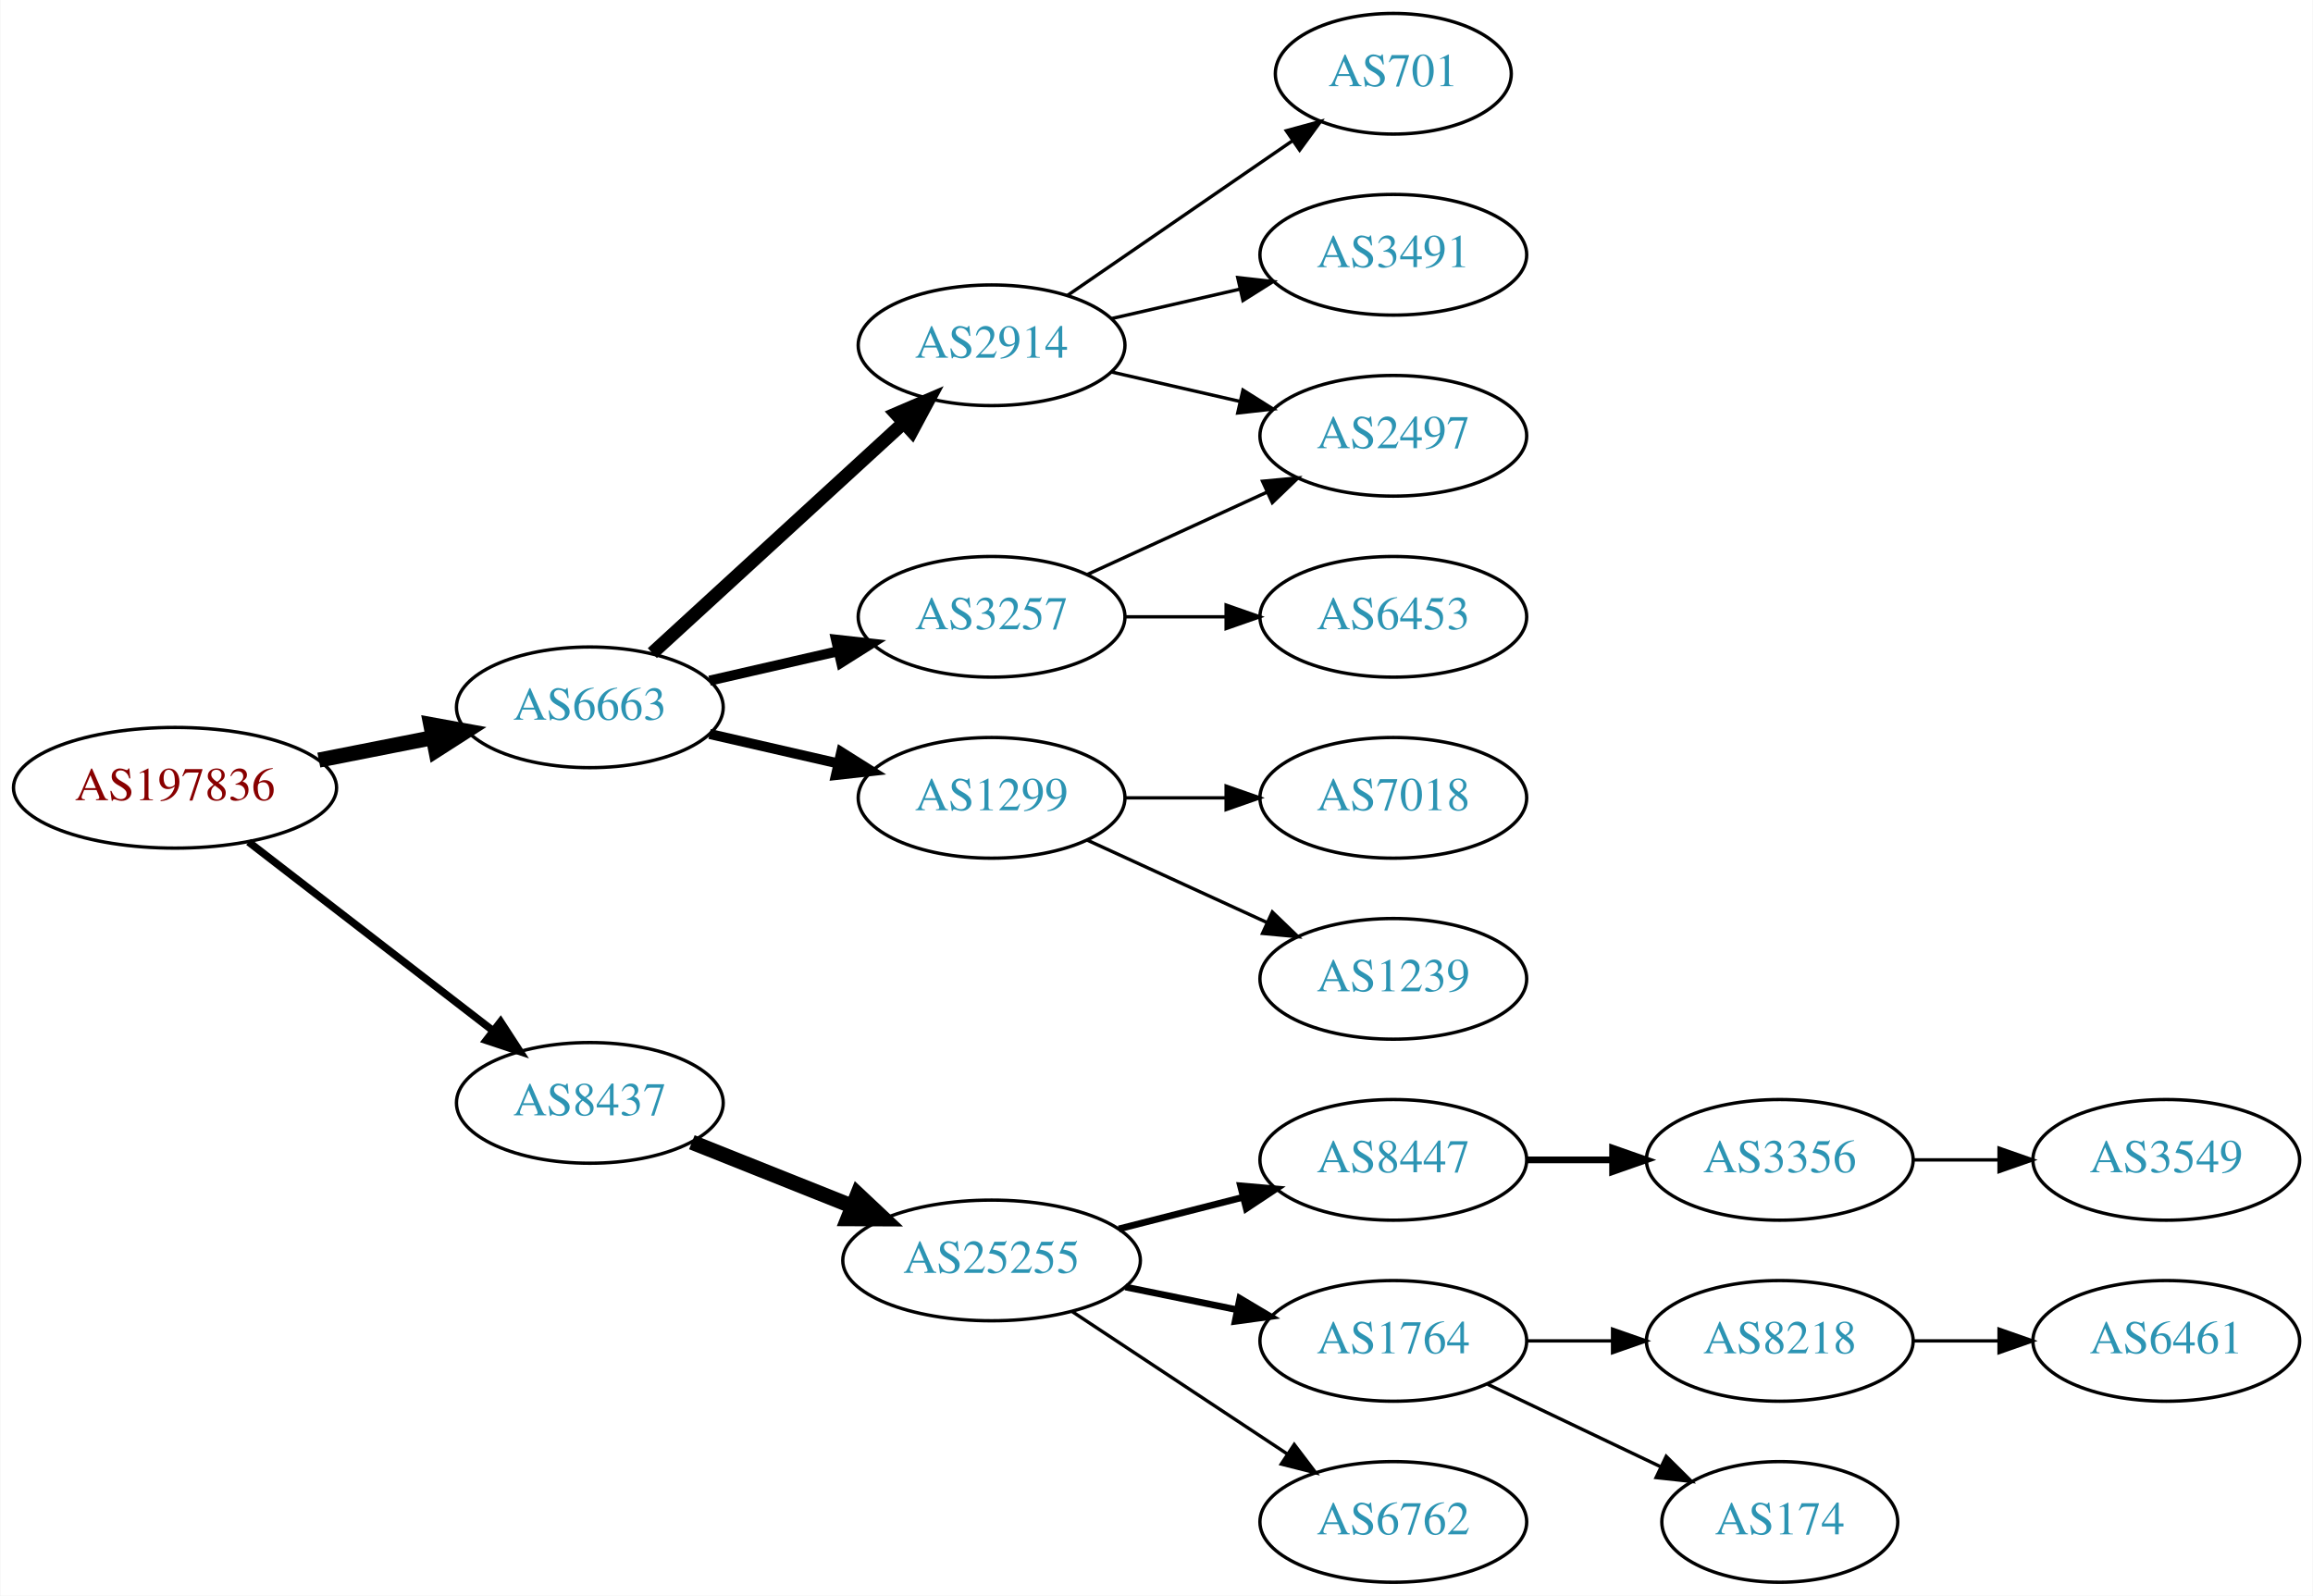
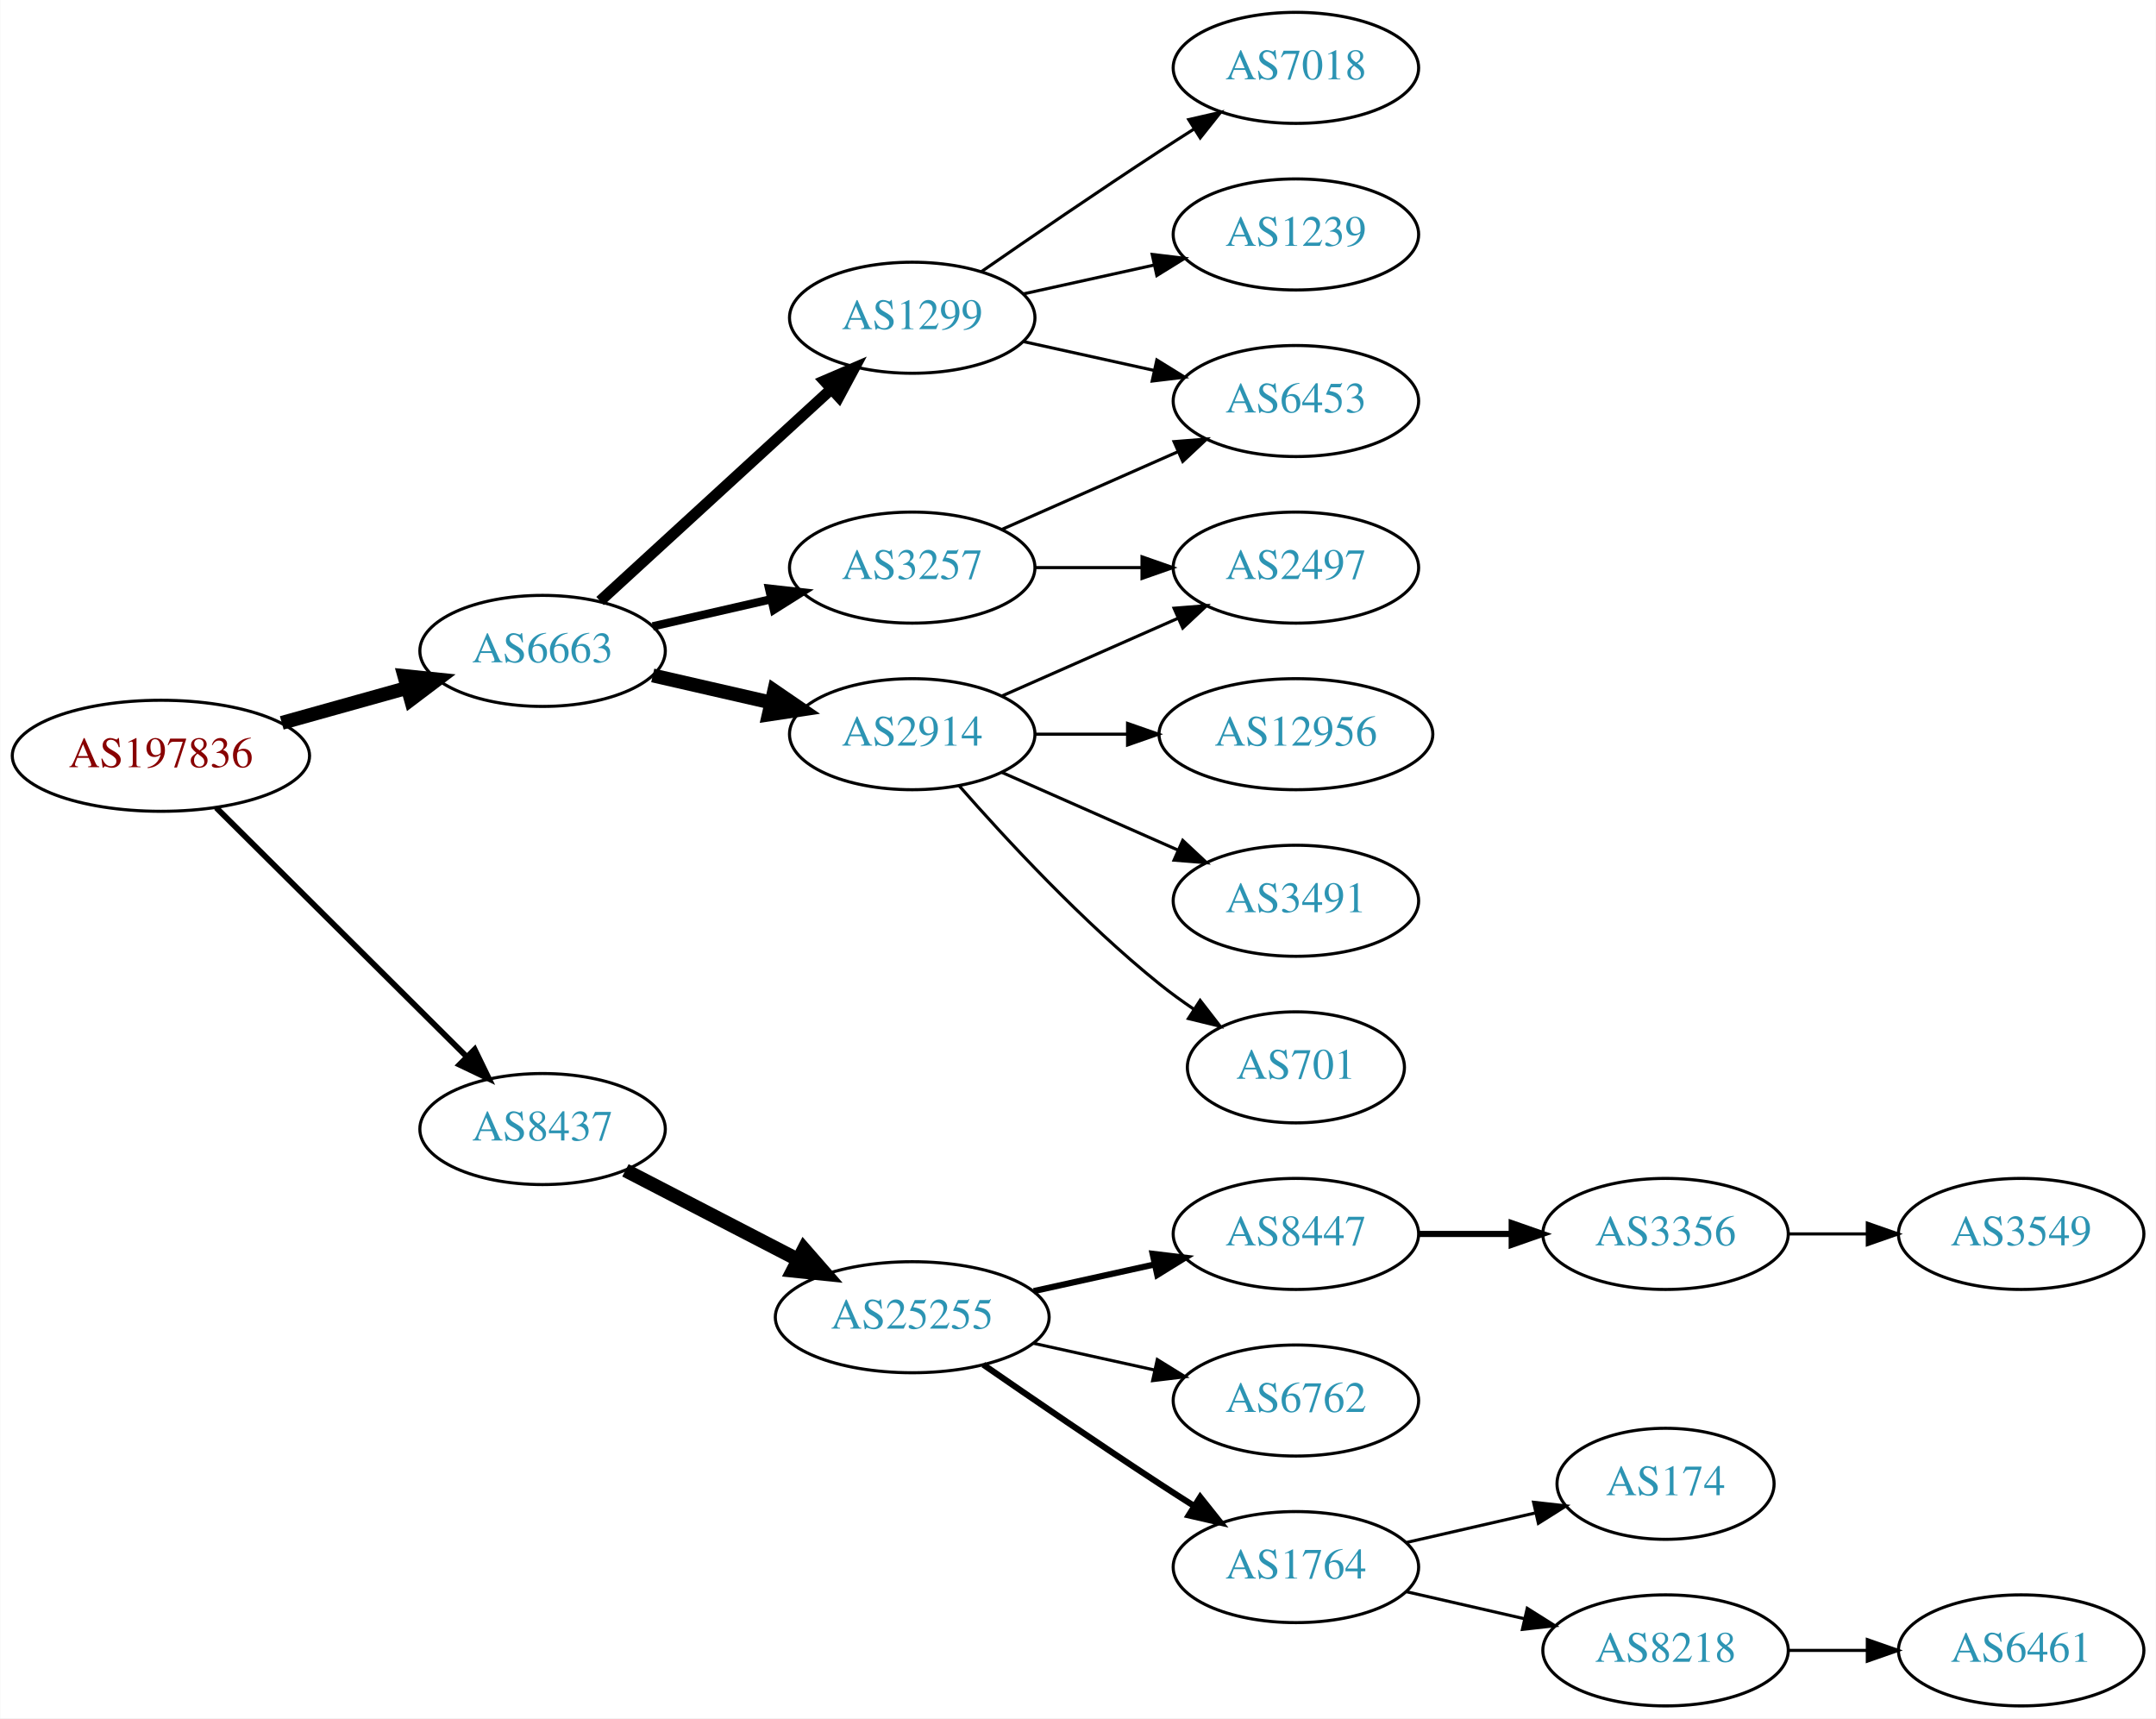
- <svg xmlns="http://www.w3.org/2000/svg" xmlns:xlink="http://www.w3.org/1999/xlink" width="690pt" height="476pt" viewBox="0.00 0.00 689.76 476.00">
-   <g id="graph0" class="graph" transform="scale(1 1) rotate(0) translate(4 472)">
-     <polygon fill="white" stroke="none" points="-4,4 -4,-472 685.755,-472 685.755,4 -4,4" />
+ <svg xmlns="http://www.w3.org/2000/svg" xmlns:xlink="http://www.w3.org/1999/xlink" width="699pt" height="557pt" viewBox="0.00 0.00 698.85 557.00">
+   <g id="graph0" class="graph" transform="scale(1 1) rotate(0) translate(4 553)">
+     <polygon fill="white" stroke="none" points="-4,4 -4,-553 694.855,-553 694.855,4 -4,4" />
    <g id="node1" class="node">
      <g id="a_node1">
        <a xlink:href="/asn/197836" xlink:title="AS197836 ~ OMV Gas GmbH [AT]">
-           <ellipse fill="#ffffff" stroke="black" cx="48.096" cy="-237" rx="48.192" ry="18" />
-           <text text-anchor="middle" x="48.096" y="-233.3" font-family="Times,serif" font-size="14.00" fill="#880000">AS197836</text>
+           <ellipse fill="#ffffff" stroke="black" cx="48.096" cy="-308" rx="48.192" ry="18" />
+           <text text-anchor="middle" x="48.096" y="-304.3" font-family="Times,serif" font-size="14.00" fill="#880000">AS197836</text>
        </a>
      </g>
    </g>
    <g id="node2" class="node">
      <g id="a_node2">
        <a xlink:href="/asn/6663" xlink:title="AS6663 ~ Euroweb Romania S.R.L. [RO]">
-           <ellipse fill="#ffffff" stroke="black" cx="171.838" cy="-261" rx="39.794" ry="18" />
-           <text text-anchor="middle" x="171.838" y="-257.3" font-family="Times,serif" font-size="14.00" fill="#2c94b3">AS6663</text>
+           <ellipse fill="#ffffff" stroke="black" cx="171.838" cy="-342" rx="39.794" ry="18" />
+           <text text-anchor="middle" x="171.838" y="-338.3" font-family="Times,serif" font-size="14.00" fill="#2c94b3">AS6663</text>
        </a>
      </g>
    </g>
    <g id="edge1" class="edge">
-       <path fill="none" stroke="black" stroke-width="4.5" d="M90.993,-245.259C101.946,-247.419 113.81,-249.758 124.958,-251.955" />
-       <polygon fill="black" stroke="black" stroke-width="4.5" points="124.376,-255.854 134.949,-253.925 125.9,-248.128 124.376,-255.854" />
+       <path fill="none" stroke="black" stroke-width="4.5" d="M87.282,-318.665C100.173,-322.265 114.649,-326.308 127.885,-330.004" />
+       <polygon fill="black" stroke="black" stroke-width="4.5" points="127.026,-333.853 137.717,-332.75 129.145,-326.268 127.026,-333.853" />
    </g>
    <g id="node3" class="node">
      <g id="a_node3">
        <a xlink:href="/asn/8437" xlink:title="AS8437 ~ Hutchison Drei Austria GmbH [AT]">
-           <ellipse fill="#ffffff" stroke="black" cx="171.838" cy="-143" rx="39.794" ry="18" />
-           <text text-anchor="middle" x="171.838" y="-139.3" font-family="Times,serif" font-size="14.00" fill="#2c94b3">AS8437</text>
+           <ellipse fill="#ffffff" stroke="black" cx="171.838" cy="-187" rx="39.794" ry="18" />
+           <text text-anchor="middle" x="171.838" y="-183.3" font-family="Times,serif" font-size="14.00" fill="#2c94b3">AS8437</text>
        </a>
      </g>
    </g>
    <g id="edge2" class="edge">
-       <path fill="none" stroke="black" stroke-width="2.25" d="M70.024,-220.841C90.158,-205.295 120.732,-181.688 142.93,-164.548" />
-       <polygon fill="black" stroke="black" stroke-width="2.25" points="145.213,-167.208 150.989,-158.326 140.935,-161.667 145.213,-167.208" />
+       <path fill="none" stroke="black" stroke-width="1.875" d="M66.023,-291.175C87.129,-270.198 123.327,-234.222 147.17,-210.523" />
+       <polygon fill="black" stroke="black" stroke-width="1.875" points="149.818,-212.827 154.443,-203.295 144.883,-207.862 149.818,-212.827" />
    </g>
    <g id="node4" class="node">
      <g id="a_node4">
-         <a xlink:href="/asn/2914" xlink:title="AS2914 ~ NTT America, Inc. [US]">
-           <ellipse fill="#ffffff" stroke="black" cx="291.681" cy="-369" rx="39.794" ry="18" />
-           <text text-anchor="middle" x="291.681" y="-365.3" font-family="Times,serif" font-size="14.00" fill="#2c94b3">AS2914</text>
+         <a xlink:href="/asn/1299" xlink:title="AS1299 ~ Telia Carrier [EU]">
+           <ellipse fill="#ffffff" stroke="black" cx="291.681" cy="-450" rx="39.794" ry="18" />
+           <text text-anchor="middle" x="291.681" y="-446.3" font-family="Times,serif" font-size="14.00" fill="#2c94b3">AS1299</text>
        </a>
      </g>
    </g>
    <g id="edge3" class="edge">
-       <path fill="none" stroke="black" stroke-width="4" d="M190.48,-277.169C210.353,-295.382 242.815,-325.133 265.384,-345.817" />
-       <polygon fill="black" stroke="black" stroke-width="4" points="263.181,-348.545 272.918,-352.721 267.91,-343.384 263.181,-348.545" />
+       <path fill="none" stroke="black" stroke-width="3.6" d="M190.48,-358.169C210.353,-376.382 242.815,-406.133 265.384,-426.817" />
+       <polygon fill="black" stroke="black" stroke-width="3.6" points="263.181,-429.545 272.918,-433.721 267.91,-424.384 263.181,-429.545" />
    </g>
    <g id="node5" class="node">
      <g id="a_node5">
-         <a xlink:href="/asn/3257" xlink:title="AS3257 ~ GTT [DE]">
-           <ellipse fill="#ffffff" stroke="black" cx="291.681" cy="-288" rx="39.794" ry="18" />
-           <text text-anchor="middle" x="291.681" y="-284.3" font-family="Times,serif" font-size="14.00" fill="#2c94b3">AS3257</text>
+         <a xlink:href="/asn/2914" xlink:title="AS2914 ~ NTT America, Inc. [US]">
+           <ellipse fill="#ffffff" stroke="black" cx="291.681" cy="-315" rx="39.794" ry="18" />
+           <text text-anchor="middle" x="291.681" y="-311.3" font-family="Times,serif" font-size="14.00" fill="#2c94b3">AS2914</text>
        </a>
      </g>
    </g>
    <g id="edge4" class="edge">
-       <path fill="none" stroke="black" stroke-width="3" d="M207.557,-268.955C219.557,-271.704 233.178,-274.825 245.871,-277.733" />
-       <polygon fill="black" stroke="black" stroke-width="3" points="245.273,-281.187 255.802,-280.009 246.836,-274.364 245.273,-281.187" />
+       <path fill="none" stroke="black" stroke-width="4.5" d="M207.557,-334.045C219.557,-331.296 233.178,-328.175 245.871,-325.267" />
+       <polygon fill="black" stroke="black" stroke-width="4.5" points="246.934,-329.063 255.802,-322.991 245.175,-321.387 246.934,-329.063" />
    </g>
    <g id="node6" class="node">
      <g id="a_node6">
-         <a xlink:href="/asn/1299" xlink:title="AS1299 ~ Telia Carrier [EU]">
-           <ellipse fill="#ffffff" stroke="black" cx="291.681" cy="-234" rx="39.794" ry="18" />
-           <text text-anchor="middle" x="291.681" y="-230.3" font-family="Times,serif" font-size="14.00" fill="#2c94b3">AS1299</text>
+         <a xlink:href="/asn/3257" xlink:title="AS3257 ~ GTT [DE]">
+           <ellipse fill="#ffffff" stroke="black" cx="291.681" cy="-369" rx="39.794" ry="18" />
+           <text text-anchor="middle" x="291.681" y="-365.3" font-family="Times,serif" font-size="14.00" fill="#2c94b3">AS3257</text>
        </a>
      </g>
    </g>
    <g id="edge5" class="edge">
-       <path fill="none" stroke="black" stroke-width="3" d="M207.557,-253.045C219.557,-250.296 233.178,-247.175 245.871,-244.267" />
-       <polygon fill="black" stroke="black" stroke-width="3" points="246.836,-247.636 255.802,-241.991 245.273,-240.813 246.836,-247.636" />
+       <path fill="none" stroke="black" stroke-width="2.7" d="M207.557,-349.955C219.557,-352.704 233.178,-355.825 245.871,-358.733" />
+       <polygon fill="black" stroke="black" stroke-width="2.7" points="245.273,-362.187 255.802,-361.009 246.836,-355.364 245.273,-362.187" />
+     </g>
+     <g id="node14" class="node">
+       <g id="a_node14">
+         <a xlink:href="/asn/25255" xlink:title="AS25255 ~ ==&gt; TELE2 AUSTRIA &lt;== [AT]">
+           <ellipse fill="#ffffff" stroke="black" cx="291.681" cy="-126" rx="44.393" ry="18" />
+           <text text-anchor="middle" x="291.681" y="-122.3" font-family="Times,serif" font-size="14.00" fill="#2c94b3">AS25255</text>
+         </a>
+       </g>
+     </g>
+     <g id="edge15" class="edge">
+       <path fill="none" stroke="black" stroke-width="4.5" d="M198.699,-173.613C215.084,-165.132 236.513,-154.039 254.565,-144.695" />
+       <polygon fill="black" stroke="black" stroke-width="4.5" points="256.581,-148.085 263.652,-139.991 252.961,-141.091 256.581,-148.085" />
+     </g>
+     <g id="node11" class="node">
+       <g id="a_node11">
+         <a xlink:href="/asn/7018" xlink:title="AS7018 ~ AT&amp;T Services, Inc. [US]">
+           <ellipse fill="#ffffff" stroke="black" cx="416.073" cy="-531" rx="39.794" ry="18" />
+           <text text-anchor="middle" x="416.073" y="-527.3" font-family="Times,serif" font-size="14.00" fill="#2c94b3">AS7018</text>
+         </a>
+       </g>
+     </g>
+     <g id="edge10" class="edge">
+       <path fill="none" stroke="black" d="M314.038,-464.901C329.889,-475.877 352.092,-491.079 371.877,-504 375.459,-506.339 379.229,-508.759 382.989,-511.144" />
+       <polygon fill="black" stroke="black" points="381.323,-514.231 391.65,-516.596 385.052,-508.307 381.323,-514.231" />
+     </g>
+     <g id="node12" class="node">
+       <g id="a_node12">
+         <a xlink:href="/asn/1239" xlink:title="AS1239 ~ Sprint [US]">
+           <ellipse fill="#ffffff" stroke="black" cx="416.073" cy="-477" rx="39.794" ry="18" />
+           <text text-anchor="middle" x="416.073" y="-473.3" font-family="Times,serif" font-size="14.00" fill="#2c94b3">AS1239</text>
+         </a>
+       </g>
+     </g>
+     <g id="edge11" class="edge">
+       <path fill="none" stroke="black" d="M327.753,-457.737C340.94,-460.646 356.12,-463.995 370.086,-467.076" />
+       <polygon fill="black" stroke="black" points="369.476,-470.525 379.995,-469.262 370.984,-463.69 369.476,-470.525" />
    </g>
    <g id="node13" class="node">
      <g id="a_node13">
-         <a xlink:href="/asn/25255" xlink:title="AS25255 ~ ==&gt; TELE2 AUSTRIA &lt;== [AT]">
-           <ellipse fill="#ffffff" stroke="black" cx="291.681" cy="-96" rx="44.393" ry="18" />
-           <text text-anchor="middle" x="291.681" y="-92.3" font-family="Times,serif" font-size="14.00" fill="#2c94b3">AS25255</text>
-         </a>
-       </g>
-     </g>
-     <g id="edge13" class="edge">
-       <path fill="none" stroke="black" stroke-width="4.5" d="M202.271,-131.261C216.723,-125.497 234.365,-118.461 250.077,-112.194" />
-       <polygon fill="black" stroke="black" stroke-width="4.5" points="251.735,-115.772 259.565,-108.41 248.817,-108.457 251.735,-115.772" />
+         <a xlink:href="/asn/6453" xlink:title="AS6453 ~ TATA COMMUNICATIONS (AMERICA) INC [US]">
+           <ellipse fill="#ffffff" stroke="black" cx="416.073" cy="-423" rx="39.794" ry="18" />
+           <text text-anchor="middle" x="416.073" y="-419.3" font-family="Times,serif" font-size="14.00" fill="#2c94b3">AS6453</text>
+         </a>
+       </g>
+     </g>
+     <g id="edge12" class="edge">
+       <path fill="none" stroke="black" d="M327.753,-442.263C340.94,-439.354 356.12,-436.005 370.086,-432.924" />
+       <polygon fill="black" stroke="black" points="370.984,-436.31 379.995,-430.738 369.476,-429.475 370.984,-436.31" />
    </g>
    <g id="node7" class="node">
      <g id="a_node7">
-         <a xlink:href="/asn/2497" xlink:title="AS2497 ~ Internet Initiative Japan Inc. [JP]">
-           <ellipse fill="#ffffff" stroke="black" cx="411.523" cy="-342" rx="39.794" ry="18" />
-           <text text-anchor="middle" x="411.523" y="-338.3" font-family="Times,serif" font-size="14.00" fill="#2c94b3">AS2497</text>
-         </a>
-       </g>
-     </g>
-     <g id="edge9" class="edge">
-       <path fill="none" stroke="black" d="M327.4,-361.045C339.4,-358.296 353.021,-355.175 365.713,-352.267" />
-       <polygon fill="black" stroke="black" points="366.679,-355.636 375.645,-349.991 365.116,-348.813 366.679,-355.636" />
+         <a xlink:href="/asn/12956" xlink:title="AS12956 ~ TELXIUS [ES]">
+           <ellipse fill="#ffffff" stroke="black" cx="416.073" cy="-315" rx="44.393" ry="18" />
+           <text text-anchor="middle" x="416.073" y="-311.3" font-family="Times,serif" font-size="14.00" fill="#2c94b3">AS12956</text>
+         </a>
+       </g>
+     </g>
+     <g id="edge6" class="edge">
+       <path fill="none" stroke="black" d="M331.406,-315C340.866,-315 351.158,-315 361.184,-315" />
+       <polygon fill="black" stroke="black" points="361.491,-318.5 371.491,-315 361.491,-311.5 361.491,-318.5" />
+     </g>
+     <g id="node8" class="node">
+       <g id="a_node8">
+         <a xlink:href="/asn/3491" xlink:title="AS3491 ~ PCCW Global, Inc. [US]">
+           <ellipse fill="#ffffff" stroke="black" cx="416.073" cy="-261" rx="39.794" ry="18" />
+           <text text-anchor="middle" x="416.073" y="-257.3" font-family="Times,serif" font-size="14.00" fill="#2c94b3">AS3491</text>
+         </a>
+       </g>
+     </g>
+     <g id="edge7" class="edge">
+       <path fill="none" stroke="black" d="M320.76,-302.611C337.708,-295.134 359.505,-285.517 377.874,-277.412" />
+       <polygon fill="black" stroke="black" points="379.388,-280.57 387.124,-273.331 376.562,-274.166 379.388,-280.57" />
    </g>
    <g id="node9" class="node">
      <g id="a_node9">
        <a xlink:href="/asn/701" xlink:title="AS701 ~ UUNET [US]">
-           <ellipse fill="#ffffff" stroke="black" cx="411.523" cy="-450" rx="35.194" ry="18" />
-           <text text-anchor="middle" x="411.523" y="-446.3" font-family="Times,serif" font-size="14.00" fill="#2c94b3">AS701</text>
+           <ellipse fill="#ffffff" stroke="black" cx="416.073" cy="-207" rx="35.194" ry="18" />
+           <text text-anchor="middle" x="416.073" y="-203.3" font-family="Times,serif" font-size="14.00" fill="#2c94b3">AS701</text>
        </a>
      </g>
    </g>
    <g id="edge8" class="edge">
-       <path fill="none" stroke="black" d="M314.295,-383.857C333.132,-396.805 360.612,-415.693 381.388,-429.973" />
-       <polygon fill="black" stroke="black" points="379.613,-433.001 389.836,-435.781 383.578,-427.232 379.613,-433.001" />
+       <path fill="none" stroke="black" d="M306.833,-298.337C321.934,-281.106 347.055,-253.976 371.877,-234 375.382,-231.179 379.2,-228.413 383.068,-225.792" />
+       <polygon fill="black" stroke="black" points="385.025,-228.694 391.513,-220.318 381.218,-222.82 385.025,-228.694" />
    </g>
    <g id="node10" class="node">
      <g id="a_node10">
-         <a xlink:href="/asn/3491" xlink:title="AS3491 ~ PCCW Global, Inc. [US]">
-           <ellipse fill="#ffffff" stroke="black" cx="411.523" cy="-396" rx="39.794" ry="18" />
-           <text text-anchor="middle" x="411.523" y="-392.3" font-family="Times,serif" font-size="14.00" fill="#2c94b3">AS3491</text>
-         </a>
-       </g>
-     </g>
-     <g id="edge10" class="edge">
-       <path fill="none" stroke="black" d="M327.4,-376.955C339.4,-379.704 353.021,-382.825 365.713,-385.733" />
-       <polygon fill="black" stroke="black" points="365.116,-389.187 375.645,-388.009 366.679,-382.364 365.116,-389.187" />
-     </g>
-     <g id="edge6" class="edge">
-       <path fill="none" stroke="black" d="M320.309,-300.661C336.266,-307.973 356.537,-317.261 373.82,-325.181" />
-       <polygon fill="black" stroke="black" points="372.518,-328.435 383.067,-329.419 375.434,-322.071 372.518,-328.435" />
-     </g>
-     <g id="node8" class="node">
-       <g id="a_node8">
-         <a xlink:href="/asn/6453" xlink:title="AS6453 ~ TATA COMMUNICATIONS (AMERICA) INC [US]">
-           <ellipse fill="#ffffff" stroke="black" cx="411.523" cy="-288" rx="39.794" ry="18" />
-           <text text-anchor="middle" x="411.523" y="-284.3" font-family="Times,serif" font-size="14.00" fill="#2c94b3">AS6453</text>
-         </a>
-       </g>
-     </g>
-     <g id="edge7" class="edge">
-       <path fill="none" stroke="black" d="M331.593,-288C341.146,-288 351.496,-288 361.459,-288" />
-       <polygon fill="black" stroke="black" points="361.651,-291.5 371.651,-288 361.651,-284.5 361.651,-291.5" />
-     </g>
-     <g id="node11" class="node">
-       <g id="a_node11">
-         <a xlink:href="/asn/7018" xlink:title="AS7018 ~ AT&amp;T Services, Inc. [US]">
-           <ellipse fill="#ffffff" stroke="black" cx="411.523" cy="-234" rx="39.794" ry="18" />
-           <text text-anchor="middle" x="411.523" y="-230.3" font-family="Times,serif" font-size="14.00" fill="#2c94b3">AS7018</text>
-         </a>
-       </g>
-     </g>
-     <g id="edge11" class="edge">
-       <path fill="none" stroke="black" d="M331.593,-234C341.146,-234 351.496,-234 361.459,-234" />
-       <polygon fill="black" stroke="black" points="361.651,-237.5 371.651,-234 361.651,-230.5 361.651,-237.5" />
-     </g>
-     <g id="node12" class="node">
-       <g id="a_node12">
-         <a xlink:href="/asn/1239" xlink:title="AS1239 ~ Sprint [US]">
-           <ellipse fill="#ffffff" stroke="black" cx="411.523" cy="-180" rx="39.794" ry="18" />
-           <text text-anchor="middle" x="411.523" y="-176.3" font-family="Times,serif" font-size="14.00" fill="#2c94b3">AS1239</text>
-         </a>
-       </g>
-     </g>
-     <g id="edge12" class="edge">
-       <path fill="none" stroke="black" d="M320.309,-221.339C336.266,-214.027 356.537,-204.739 373.82,-196.819" />
-       <polygon fill="black" stroke="black" points="375.434,-199.929 383.067,-192.581 372.518,-193.565 375.434,-199.929" />
-     </g>
-     <g id="node14" class="node">
-       <g id="a_node14">
-         <a xlink:href="/asn/8447" xlink:title="AS8447 ~ A1 Telekom Austria AG [AT]">
-           <ellipse fill="#ffffff" stroke="black" cx="411.523" cy="-126" rx="39.794" ry="18" />
-           <text text-anchor="middle" x="411.523" y="-122.3" font-family="Times,serif" font-size="14.00" fill="#2c94b3">AS8447</text>
-         </a>
-       </g>
+         <a xlink:href="/asn/2497" xlink:title="AS2497 ~ Internet Initiative Japan Inc. [JP]">
+           <ellipse fill="#ffffff" stroke="black" cx="416.073" cy="-369" rx="39.794" ry="18" />
+           <text text-anchor="middle" x="416.073" y="-365.3" font-family="Times,serif" font-size="14.00" fill="#2c94b3">AS2497</text>
+         </a>
+       </g>
+     </g>
+     <g id="edge9" class="edge">
+       <path fill="none" stroke="black" d="M320.76,-327.389C337.708,-334.866 359.505,-344.483 377.874,-352.588" />
+       <polygon fill="black" stroke="black" points="376.562,-355.834 387.124,-356.669 379.388,-349.43 376.562,-355.834" />
+     </g>
+     <g id="edge13" class="edge">
+       <path fill="none" stroke="black" d="M331.406,-369C342.344,-369 354.395,-369 365.861,-369" />
+       <polygon fill="black" stroke="black" points="366.179,-372.5 376.179,-369 366.179,-365.5 366.179,-372.5" />
    </g>
    <g id="edge14" class="edge">
-       <path fill="none" stroke="black" stroke-width="2" d="M329.643,-105.41C341.35,-108.39 354.406,-111.714 366.555,-114.807" />
-       <polygon fill="black" stroke="black" stroke-width="2" points="365.942,-118.262 376.496,-117.338 367.669,-111.479 365.942,-118.262" />
+       <path fill="none" stroke="black" d="M320.76,-381.389C337.708,-388.866 359.505,-398.483 377.874,-406.588" />
+       <polygon fill="black" stroke="black" points="376.562,-409.834 387.124,-410.669 379.388,-403.43 376.562,-409.834" />
    </g>
    <g id="node15" class="node">
      <g id="a_node15">
-         <a xlink:href="/asn/1764" xlink:title="AS1764 ~ NEXTLAYER-AS [AT]">
-           <ellipse fill="#ffffff" stroke="black" cx="411.523" cy="-72" rx="39.794" ry="18" />
-           <text text-anchor="middle" x="411.523" y="-68.3" font-family="Times,serif" font-size="14.00" fill="#2c94b3">AS1764</text>
-         </a>
-       </g>
-     </g>
-     <g id="edge15" class="edge">
-       <path fill="none" stroke="black" stroke-width="2" d="M331.593,-88.075C342.269,-85.901 353.94,-83.524 364.954,-81.281" />
-       <polygon fill="black" stroke="black" stroke-width="2" points="365.736,-84.693 374.837,-79.268 364.339,-77.834 365.736,-84.693" />
+         <a xlink:href="/asn/8447" xlink:title="AS8447 ~ A1 Telekom Austria AG [AT]">
+           <ellipse fill="#ffffff" stroke="black" cx="416.073" cy="-153" rx="39.794" ry="18" />
+           <text text-anchor="middle" x="416.073" y="-149.3" font-family="Times,serif" font-size="14.00" fill="#2c94b3">AS8447</text>
+         </a>
+       </g>
+     </g>
+     <g id="edge16" class="edge">
+       <path fill="none" stroke="black" stroke-width="2" d="M331.07,-134.469C343.461,-137.202 357.308,-140.257 370.129,-143.085" />
+       <polygon fill="black" stroke="black" stroke-width="2" points="369.624,-146.558 380.143,-145.295 371.132,-139.722 369.624,-146.558" />
    </g>
    <g id="node16" class="node">
      <g id="a_node16">
        <a xlink:href="/asn/6762" xlink:title="AS6762 ~ TELECOM ITALIA SPARKLE S.p.A. [IT]">
-           <ellipse fill="#ffffff" stroke="black" cx="411.523" cy="-18" rx="39.794" ry="18" />
-           <text text-anchor="middle" x="411.523" y="-14.3" font-family="Times,serif" font-size="14.00" fill="#2c94b3">AS6762</text>
-         </a>
-       </g>
-     </g>
-     <g id="edge16" class="edge">
-       <path fill="none" stroke="black" d="M315.681,-80.776C334.002,-68.649 359.816,-51.563 379.888,-38.278" />
-       <polygon fill="black" stroke="black" points="381.971,-41.096 388.378,-32.658 378.108,-35.258 381.971,-41.096" />
+           <ellipse fill="#ffffff" stroke="black" cx="416.073" cy="-99" rx="39.794" ry="18" />
+           <text text-anchor="middle" x="416.073" y="-95.3" font-family="Times,serif" font-size="14.00" fill="#2c94b3">AS6762</text>
+         </a>
+       </g>
+     </g>
+     <g id="edge17" class="edge">
+       <path fill="none" stroke="black" d="M331.07,-117.531C343.461,-114.798 357.308,-111.743 370.129,-108.915" />
+       <polygon fill="black" stroke="black" points="371.132,-112.278 380.143,-106.705 369.624,-105.442 371.132,-112.278" />
    </g>
    <g id="node17" class="node">
      <g id="a_node17">
+         <a xlink:href="/asn/1764" xlink:title="AS1764 ~ NEXTLAYER-AS [AT]">
+           <ellipse fill="#ffffff" stroke="black" cx="416.073" cy="-45" rx="39.794" ry="18" />
+           <text text-anchor="middle" x="416.073" y="-41.3" font-family="Times,serif" font-size="14.00" fill="#2c94b3">AS1764</text>
+         </a>
+       </g>
+     </g>
+     <g id="edge18" class="edge">
+       <path fill="none" stroke="black" stroke-width="2" d="M314.711,-110.633C330.514,-99.695 352.37,-84.739 371.877,-72 375.459,-69.661 379.229,-67.241 382.989,-64.856" />
+       <polygon fill="black" stroke="black" stroke-width="2" points="385.052,-67.693 391.65,-59.404 381.323,-61.769 385.052,-67.693" />
+     </g>
+     <g id="node18" class="node">
+       <g id="a_node18">
        <a xlink:href="/asn/3356" xlink:title="AS3356 ~ Level 3 Parent, LLC [US]">
-           <ellipse fill="#ffffff" stroke="black" cx="526.816" cy="-126" rx="39.794" ry="18" />
-           <text text-anchor="middle" x="526.816" y="-122.3" font-family="Times,serif" font-size="14.00" fill="#2c94b3">AS3356</text>
-         </a>
-       </g>
-     </g>
-     <g id="edge17" class="edge">
-       <path fill="none" stroke="black" stroke-width="2" d="M451.195,-126C459.398,-126 468.162,-126 476.694,-126" />
-       <polygon fill="black" stroke="black" stroke-width="2" points="476.934,-129.5 486.934,-126 476.933,-122.5 476.934,-129.5" />
-     </g>
-     <g id="node19" class="node">
-       <g id="a_node19">
-         <a xlink:href="/asn/8218" xlink:title="AS8218 ~ legacy Neotelecoms [FR]">
-           <ellipse fill="#ffffff" stroke="black" cx="526.816" cy="-72" rx="39.794" ry="18" />
-           <text text-anchor="middle" x="526.816" y="-68.3" font-family="Times,serif" font-size="14.00" fill="#2c94b3">AS8218</text>
+           <ellipse fill="#ffffff" stroke="black" cx="535.915" cy="-153" rx="39.794" ry="18" />
+           <text text-anchor="middle" x="535.915" y="-149.3" font-family="Times,serif" font-size="14.00" fill="#2c94b3">AS3356</text>
        </a>
      </g>
    </g>
    <g id="edge19" class="edge">
-       <path fill="none" stroke="black" d="M451.195,-72C459.398,-72 468.162,-72 476.694,-72" />
-       <polygon fill="black" stroke="black" points="476.934,-75.5 486.934,-72 476.933,-68.5 476.934,-75.5" />
+       <path fill="none" stroke="black" stroke-width="2" d="M455.985,-153C465.539,-153 475.888,-153 485.851,-153" />
+       <polygon fill="black" stroke="black" stroke-width="2" points="486.043,-156.5 496.043,-153 486.043,-149.5 486.043,-156.5" />
    </g>
    <g id="node20" class="node">
      <g id="a_node20">
        <a xlink:href="/asn/174" xlink:title="AS174 ~ Cogent Communications [US]">
-           <ellipse fill="#ffffff" stroke="black" cx="526.816" cy="-18" rx="35.194" ry="18" />
-           <text text-anchor="middle" x="526.816" y="-14.3" font-family="Times,serif" font-size="14.00" fill="#2c94b3">AS174</text>
-         </a>
-       </g>
-     </g>
-     <g id="edge20" class="edge">
-       <path fill="none" stroke="black" d="M439.66,-59.066C455.091,-51.71 474.577,-42.423 491.112,-34.541" />
-       <polygon fill="black" stroke="black" points="492.933,-37.551 500.454,-30.089 489.921,-31.232 492.933,-37.551" />
-     </g>
-     <g id="node18" class="node">
-       <g id="a_node18">
-         <a xlink:href="/asn/3549" xlink:title="AS3549 ~ Level 3 Parent, LLC [US]">
-           <ellipse fill="#ffffff" stroke="black" cx="642.109" cy="-126" rx="39.794" ry="18" />
-           <text text-anchor="middle" x="642.109" y="-122.3" font-family="Times,serif" font-size="14.00" fill="#2c94b3">AS3549</text>
-         </a>
-       </g>
-     </g>
-     <g id="edge18" class="edge">
-       <path fill="none" stroke="black" d="M566.488,-126C574.691,-126 583.455,-126 591.987,-126" />
-       <polygon fill="black" stroke="black" points="592.227,-129.5 602.226,-126 592.226,-122.5 592.227,-129.5" />
+           <ellipse fill="#ffffff" stroke="black" cx="535.915" cy="-72" rx="35.194" ry="18" />
+           <text text-anchor="middle" x="535.915" y="-68.3" font-family="Times,serif" font-size="14.00" fill="#2c94b3">AS174</text>
+         </a>
+       </g>
+     </g>
+     <g id="edge21" class="edge">
+       <path fill="none" stroke="black" d="M451.792,-52.955C464.884,-55.955 479.907,-59.397 493.547,-62.522" />
+       <polygon fill="black" stroke="black" points="493.126,-66.016 503.655,-64.838 494.689,-59.193 493.126,-66.016" />
    </g>
    <g id="node21" class="node">
      <g id="a_node21">
+         <a xlink:href="/asn/8218" xlink:title="AS8218 ~ legacy Neotelecoms [FR]">
+           <ellipse fill="#ffffff" stroke="black" cx="535.915" cy="-18" rx="39.794" ry="18" />
+           <text text-anchor="middle" x="535.915" y="-14.3" font-family="Times,serif" font-size="14.00" fill="#2c94b3">AS8218</text>
+         </a>
+       </g>
+     </g>
+     <g id="edge22" class="edge">
+       <path fill="none" stroke="black" d="M451.792,-37.045C463.792,-34.296 477.413,-31.175 490.105,-28.267" />
+       <polygon fill="black" stroke="black" points="491.071,-31.636 500.037,-25.991 489.508,-24.813 491.071,-31.636" />
+     </g>
+     <g id="node19" class="node">
+       <g id="a_node19">
+         <a xlink:href="/asn/3549" xlink:title="AS3549 ~ Level 3 Parent, LLC [US]">
+           <ellipse fill="#ffffff" stroke="black" cx="651.208" cy="-153" rx="39.794" ry="18" />
+           <text text-anchor="middle" x="651.208" y="-149.3" font-family="Times,serif" font-size="14.00" fill="#2c94b3">AS3549</text>
+         </a>
+       </g>
+     </g>
+     <g id="edge20" class="edge">
+       <path fill="none" stroke="black" d="M575.587,-153C583.79,-153 592.554,-153 601.087,-153" />
+       <polygon fill="black" stroke="black" points="601.326,-156.5 611.326,-153 601.326,-149.5 601.326,-156.5" />
+     </g>
+     <g id="node22" class="node">
+       <g id="a_node22">
        <a xlink:href="/asn/6461" xlink:title="AS6461 ~ Zayo Bandwidth [US]">
-           <ellipse fill="#ffffff" stroke="black" cx="642.109" cy="-72" rx="39.794" ry="18" />
-           <text text-anchor="middle" x="642.109" y="-68.3" font-family="Times,serif" font-size="14.00" fill="#2c94b3">AS6461</text>
-         </a>
-       </g>
-     </g>
-     <g id="edge21" class="edge">
-       <path fill="none" stroke="black" d="M566.488,-72C574.691,-72 583.455,-72 591.987,-72" />
-       <polygon fill="black" stroke="black" points="592.227,-75.5 602.226,-72 592.226,-68.5 592.227,-75.5" />
+           <ellipse fill="#ffffff" stroke="black" cx="651.208" cy="-18" rx="39.794" ry="18" />
+           <text text-anchor="middle" x="651.208" y="-14.3" font-family="Times,serif" font-size="14.00" fill="#2c94b3">AS6461</text>
+         </a>
+       </g>
+     </g>
+     <g id="edge23" class="edge">
+       <path fill="none" stroke="black" d="M575.587,-18C583.79,-18 592.554,-18 601.087,-18" />
+       <polygon fill="black" stroke="black" points="601.326,-21.5 611.326,-18 601.326,-14.5 601.326,-21.5" />
    </g>
  </g>
</svg>
